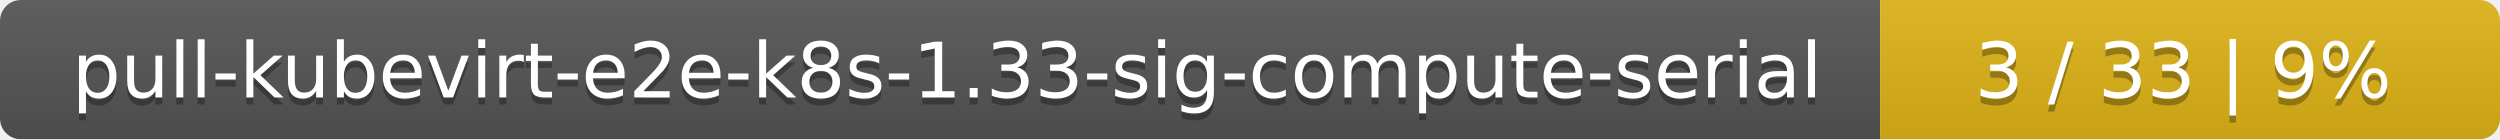
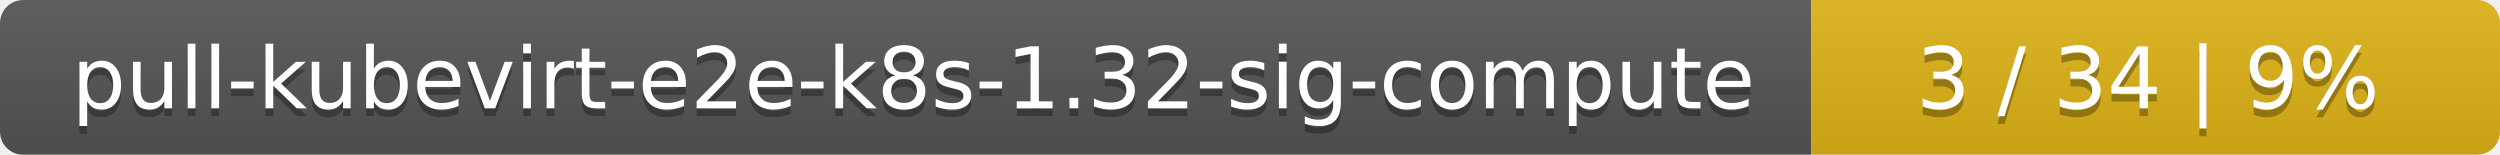
- <svg xmlns="http://www.w3.org/2000/svg" width="359" height="20">
+ <svg xmlns="http://www.w3.org/2000/svg" width="323" height="20">
  <linearGradient id="smooth" x2="0" y2="100%">
    <stop offset="0" stop-color="#bbb" stop-opacity=".1" />
    <stop offset="1" stop-opacity=".1" />
  </linearGradient>
  <mask id="round">
-     <rect width="359" height="20" rx="3" fill="#fff" />
+     <rect width="323" height="20" rx="3" fill="#fff" />
  </mask>
  <g mask="url(#round)">
-     <rect width="270" height="20" fill="#555" />
-     <rect x="270" width="89" height="20" fill="#dfb317" />
-     <rect width="359" height="20" fill="url(#smooth)" />
+     <rect width="234" height="20" fill="#555" />
+     <rect x="234" width="89" height="20" fill="#dfb317" />
+     <rect width="323" height="20" fill="url(#smooth)" />
  </g>
  <g fill="#fff" text-anchor="middle" font-family="DejaVu Sans,Verdana,Geneva,sans-serif" font-size="11">
-     <text x="136" y="15" fill="#010101" fill-opacity=".3">pull-kubevirt-e2e-k8s-1.33-sig-compute-serial</text>
-     <text x="136" y="14">pull-kubevirt-e2e-k8s-1.33-sig-compute-serial</text>
-     <text x="313.5" y="15" fill="#010101" fill-opacity=".3">3 / 33    |    9%</text>
-     <text x="313.5" y="14">3 / 33    |    9%</text>
+     <text x="118" y="15" fill="#010101" fill-opacity=".3">pull-kubevirt-e2e-k8s-1.32-sig-compute</text>
+     <text x="118" y="14">pull-kubevirt-e2e-k8s-1.32-sig-compute</text>
+     <text x="277.5" y="15" fill="#010101" fill-opacity=".3">3 / 34    |    9%</text>
+     <text x="277.5" y="14">3 / 34    |    9%</text>
  </g>
</svg>
